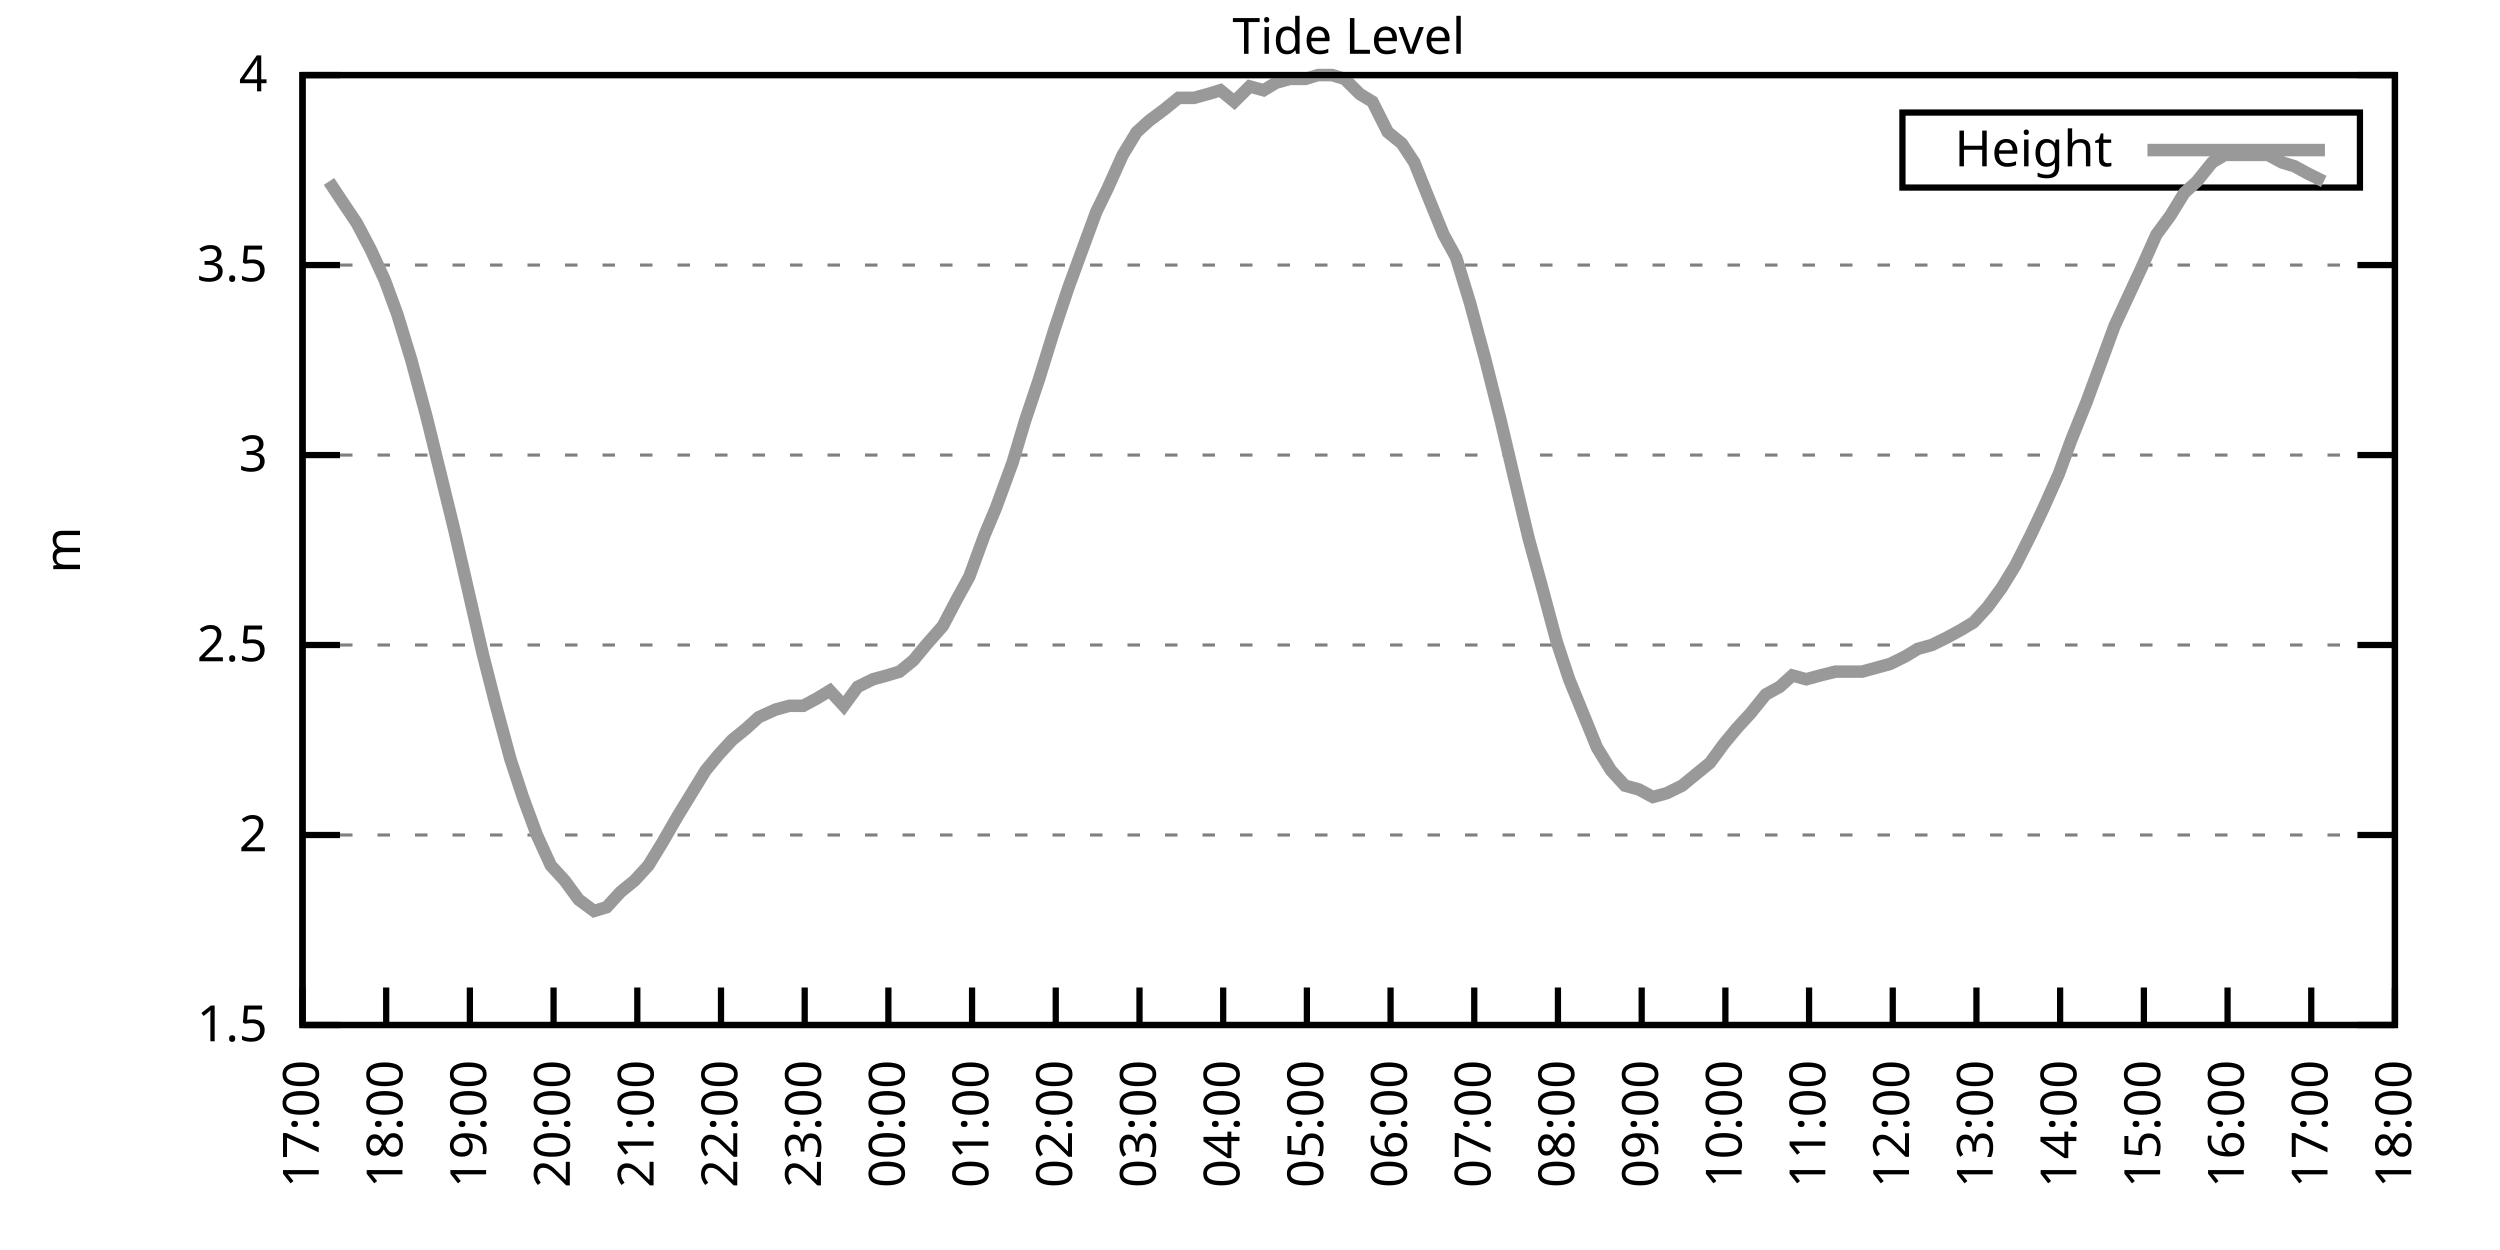
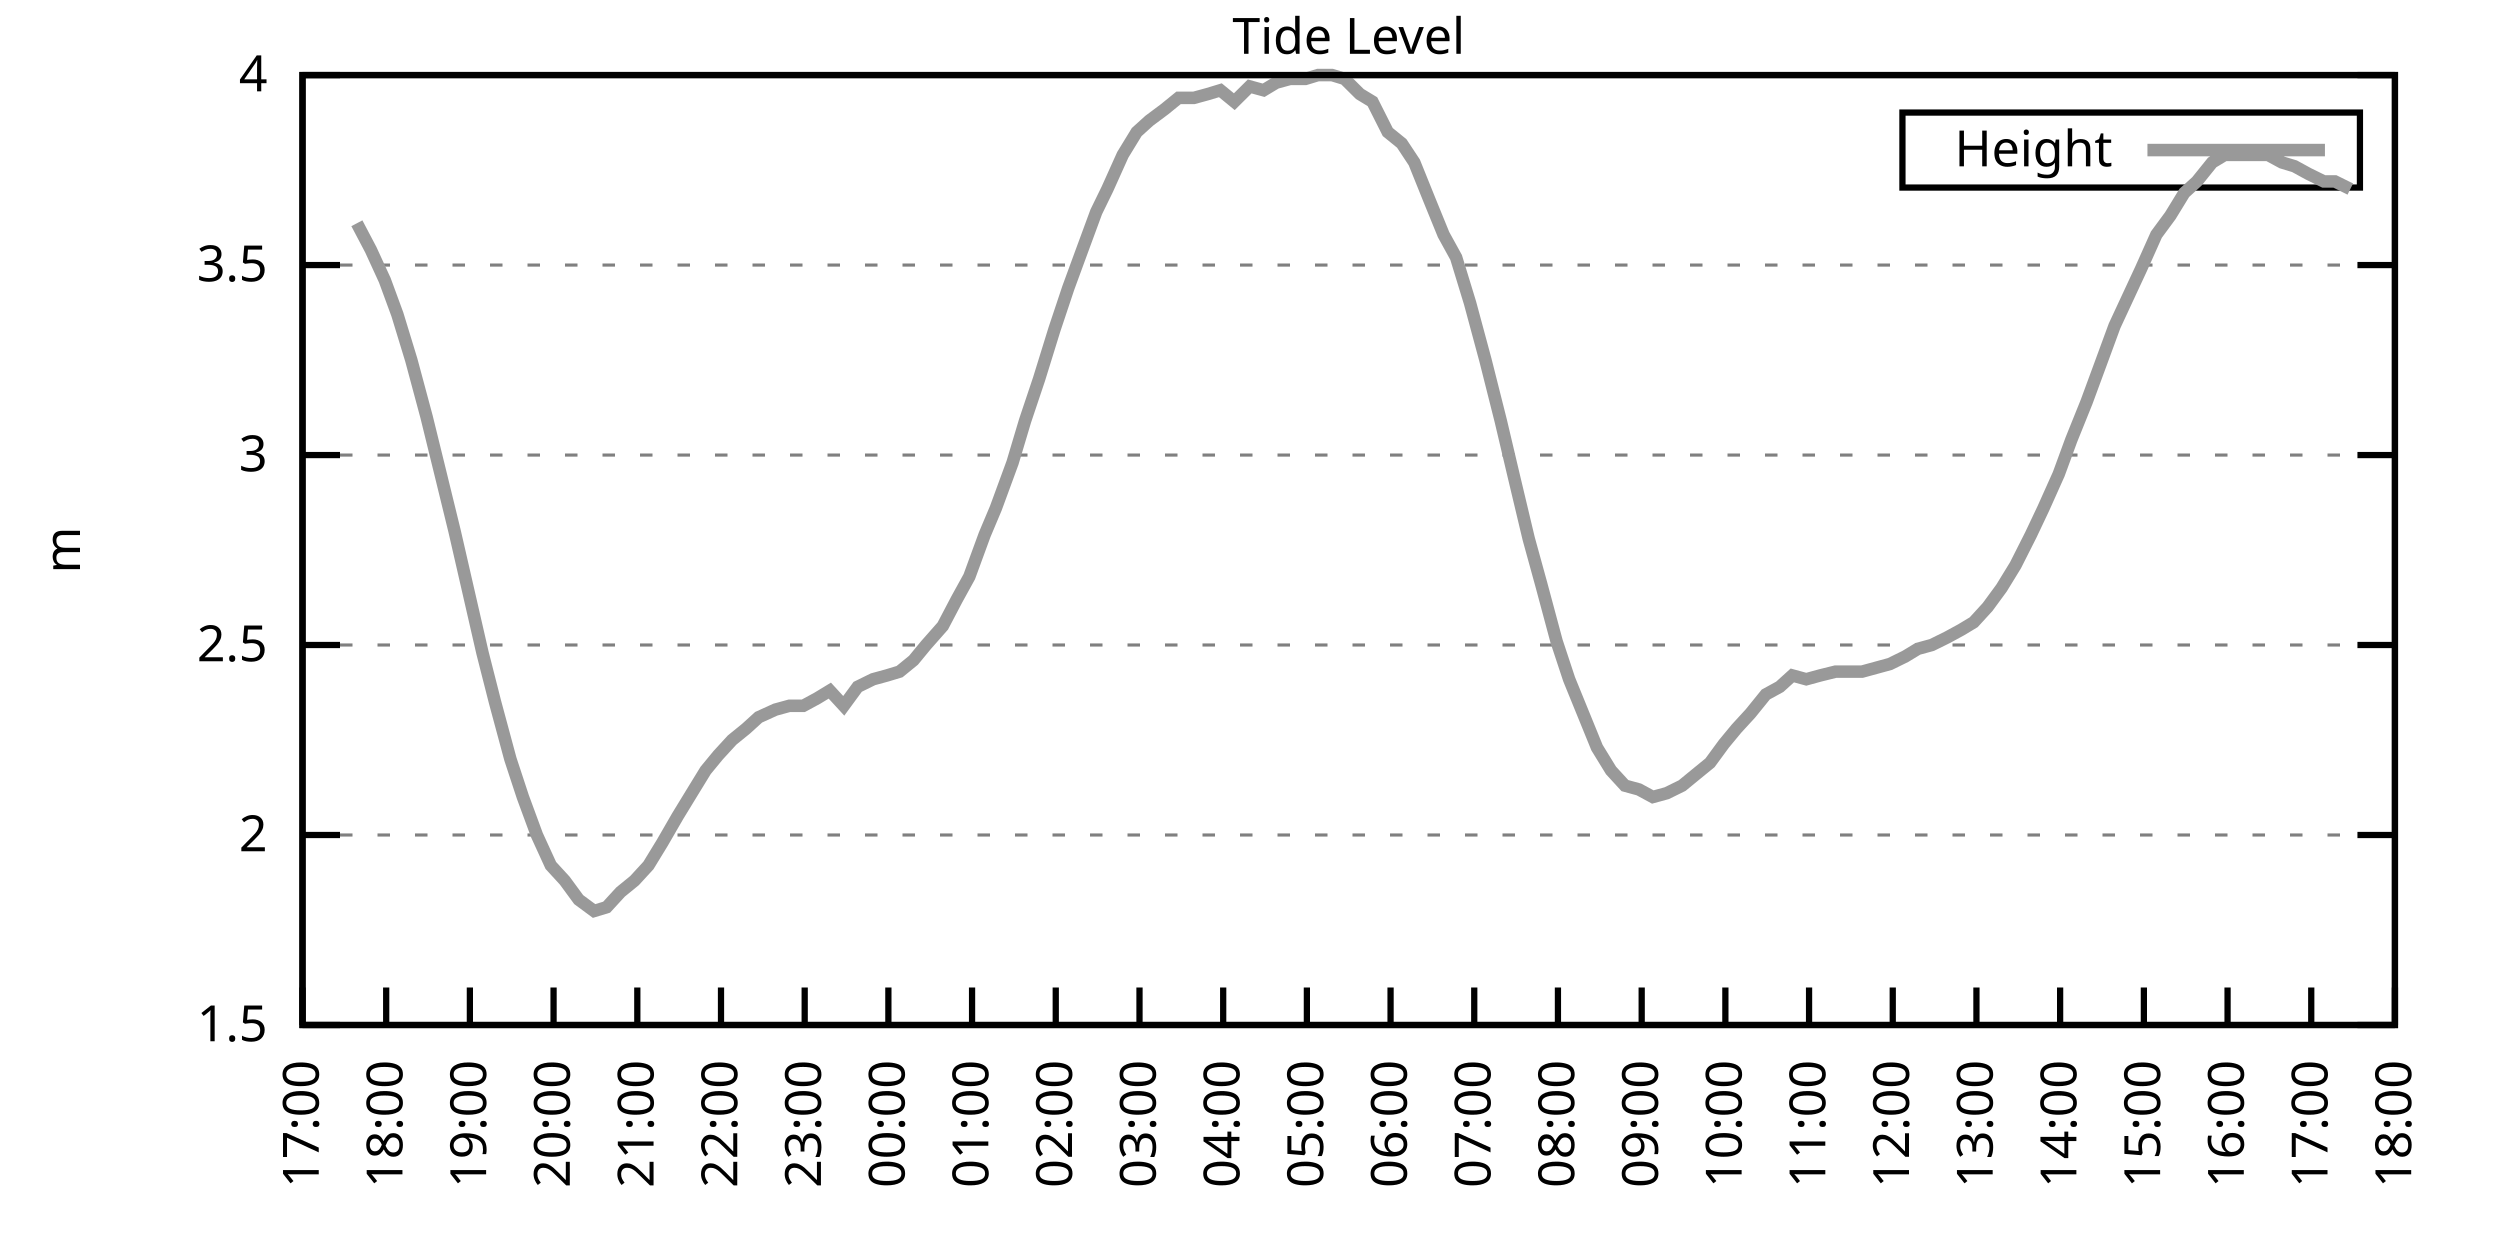
<svg xmlns="http://www.w3.org/2000/svg" xmlns:xlink="http://www.w3.org/1999/xlink" width="400" height="200" viewBox="0 0 400 200">
  <g id="gnuplot_canvas">
    <rect x="0" y="0" width="400" height="200" fill="none" />
    <defs>
      <circle id="gpDot" r="0.5" stroke-width="0.5" stroke="currentColor" />
      <path id="gpPt0" stroke-width="0.333" stroke="currentColor" d="M-1,0 h2 M0,-1 v2" />
      <path id="gpPt1" stroke-width="0.333" stroke="currentColor" d="M-1,-1 L1,1 M1,-1 L-1,1" />
      <path id="gpPt2" stroke-width="0.333" stroke="currentColor" d="M-1,0 L1,0 M0,-1 L0,1 M-1,-1 L1,1 M-1,1 L1,-1" />
      <rect id="gpPt3" stroke-width="0.333" stroke="currentColor" x="-1" y="-1" width="2" height="2" />
      <rect id="gpPt4" stroke-width="0.333" stroke="currentColor" fill="currentColor" x="-1" y="-1" width="2" height="2" />
      <circle id="gpPt5" stroke-width="0.333" stroke="currentColor" cx="0" cy="0" r="1" />
      <use xlink:href="#gpPt5" id="gpPt6" fill="currentColor" stroke="none" />
      <path id="gpPt7" stroke-width="0.333" stroke="currentColor" d="M0,-1.33 L-1.33,0.67 L1.33,0.67 z" />
      <use xlink:href="#gpPt7" id="gpPt8" fill="currentColor" stroke="none" />
      <use xlink:href="#gpPt7" id="gpPt9" stroke="currentColor" transform="rotate(180)" />
      <use xlink:href="#gpPt9" id="gpPt10" fill="currentColor" stroke="none" />
      <use xlink:href="#gpPt3" id="gpPt11" stroke="currentColor" transform="rotate(45)" />
      <use xlink:href="#gpPt11" id="gpPt12" fill="currentColor" stroke="none" />
      <path id="gpPt13" stroke-width="0.333" stroke="currentColor" d="M0,1.330 L1.265,0.411 L0.782,-1.067 L-0.782,-1.076 L-1.265,0.411 z" />
      <use xlink:href="#gpPt13" id="gpPt14" fill="currentColor" stroke="none" />
      <filter id="textbox" filterUnits="objectBoundingBox" x="0" y="0" height="1" width="1">
        <feFlood flood-color="white" flood-opacity="1" result="bgnd" />
        <feComposite in="SourceGraphic" in2="bgnd" operator="atop" />
      </filter>
      <filter id="greybox" filterUnits="objectBoundingBox" x="0" y="0" height="1" width="1">
        <feFlood flood-color="lightgrey" flood-opacity="1" result="grey" />
        <feComposite in="SourceGraphic" in2="grey" operator="atop" />
      </filter>
    </defs>
    <g fill="none" color="white" stroke="currentColor" stroke-width="1.00" stroke-linecap="butt" stroke-linejoin="miter">
</g>
    <g fill="none" color="black" stroke="currentColor" stroke-width="1.00" stroke-linecap="butt" stroke-linejoin="miter">
      <g stroke="none" shape-rendering="crispEdges">
        <polygon fill="rgb(255, 255, 255)" points="48.40,164.00 383.18,164.00 383.18,12.02 48.40,12.02 " />
      </g>
    </g>
    <g fill="none" color="black" stroke="currentColor" stroke-width="1.00" stroke-linecap="butt" stroke-linejoin="miter">
</g>
    <g fill="none" color="black" stroke="black" stroke-width="0.50" stroke-linecap="butt" stroke-linejoin="miter">
</g>
    <g fill="none" color="gray" stroke="currentColor" stroke-width="0.50" stroke-linecap="butt" stroke-linejoin="miter">
      <path stroke="gray" stroke-dasharray="2,4" class="gridline" d="M48.40,164.00 L383.19,164.00  " />
    </g>
    <g fill="none" color="gray" stroke="gray" stroke-width="1.00" stroke-linecap="butt" stroke-linejoin="miter">
</g>
    <g fill="none" color="black" stroke="currentColor" stroke-width="1.00" stroke-linecap="butt" stroke-linejoin="miter">
      <path stroke="black" d="M48.40,164.00 L54.40,164.00 M383.19,164.00 L377.19,164.00  " />
      <g transform="translate(42.80,166.60)" stroke="none" fill="black" font-family="Sans" font-size="8.00" text-anchor="end">
        <text>
          <tspan font-family="Sans"> 1.5</tspan>
        </text>
      </g>
    </g>
    <g fill="none" color="black" stroke="currentColor" stroke-width="1.00" stroke-linecap="butt" stroke-linejoin="miter">
</g>
    <g fill="none" color="black" stroke="black" stroke-width="0.50" stroke-linecap="butt" stroke-linejoin="miter">
</g>
    <g fill="none" color="gray" stroke="currentColor" stroke-width="0.50" stroke-linecap="butt" stroke-linejoin="miter">
      <path stroke="gray" stroke-dasharray="2,4" class="gridline" d="M48.40,133.60 L383.19,133.60  " />
    </g>
    <g fill="none" color="gray" stroke="gray" stroke-width="1.00" stroke-linecap="butt" stroke-linejoin="miter">
</g>
    <g fill="none" color="black" stroke="currentColor" stroke-width="1.00" stroke-linecap="butt" stroke-linejoin="miter">
      <path stroke="black" d="M48.40,133.60 L54.40,133.60 M383.19,133.60 L377.19,133.60  " />
      <g transform="translate(42.80,136.20)" stroke="none" fill="black" font-family="Sans" font-size="8.00" text-anchor="end">
        <text>
          <tspan font-family="Sans"> 2</tspan>
        </text>
      </g>
    </g>
    <g fill="none" color="black" stroke="currentColor" stroke-width="1.00" stroke-linecap="butt" stroke-linejoin="miter">
</g>
    <g fill="none" color="black" stroke="black" stroke-width="0.50" stroke-linecap="butt" stroke-linejoin="miter">
</g>
    <g fill="none" color="gray" stroke="currentColor" stroke-width="0.50" stroke-linecap="butt" stroke-linejoin="miter">
      <path stroke="gray" stroke-dasharray="2,4" class="gridline" d="M48.40,103.20 L383.19,103.20  " />
    </g>
    <g fill="none" color="gray" stroke="gray" stroke-width="1.00" stroke-linecap="butt" stroke-linejoin="miter">
</g>
    <g fill="none" color="black" stroke="currentColor" stroke-width="1.00" stroke-linecap="butt" stroke-linejoin="miter">
      <path stroke="black" d="M48.40,103.20 L54.40,103.20 M383.19,103.20 L377.19,103.20  " />
      <g transform="translate(42.80,105.80)" stroke="none" fill="black" font-family="Sans" font-size="8.00" text-anchor="end">
        <text>
          <tspan font-family="Sans"> 2.5</tspan>
        </text>
      </g>
    </g>
    <g fill="none" color="black" stroke="currentColor" stroke-width="1.00" stroke-linecap="butt" stroke-linejoin="miter">
</g>
    <g fill="none" color="black" stroke="black" stroke-width="0.50" stroke-linecap="butt" stroke-linejoin="miter">
</g>
    <g fill="none" color="gray" stroke="currentColor" stroke-width="0.50" stroke-linecap="butt" stroke-linejoin="miter">
      <path stroke="gray" stroke-dasharray="2,4" class="gridline" d="M48.40,72.81 L383.19,72.81  " />
    </g>
    <g fill="none" color="gray" stroke="gray" stroke-width="1.00" stroke-linecap="butt" stroke-linejoin="miter">
</g>
    <g fill="none" color="black" stroke="currentColor" stroke-width="1.00" stroke-linecap="butt" stroke-linejoin="miter">
      <path stroke="black" d="M48.40,72.81 L54.40,72.81 M383.19,72.81 L377.19,72.81  " />
      <g transform="translate(42.80,75.41)" stroke="none" fill="black" font-family="Sans" font-size="8.00" text-anchor="end">
        <text>
          <tspan font-family="Sans"> 3</tspan>
        </text>
      </g>
    </g>
    <g fill="none" color="black" stroke="currentColor" stroke-width="1.00" stroke-linecap="butt" stroke-linejoin="miter">
</g>
    <g fill="none" color="black" stroke="black" stroke-width="0.50" stroke-linecap="butt" stroke-linejoin="miter">
</g>
    <g fill="none" color="gray" stroke="currentColor" stroke-width="0.50" stroke-linecap="butt" stroke-linejoin="miter">
      <path stroke="gray" stroke-dasharray="2,4" class="gridline" d="M48.40,42.41 L383.19,42.41  " />
    </g>
    <g fill="none" color="gray" stroke="gray" stroke-width="1.00" stroke-linecap="butt" stroke-linejoin="miter">
</g>
    <g fill="none" color="black" stroke="currentColor" stroke-width="1.00" stroke-linecap="butt" stroke-linejoin="miter">
      <path stroke="black" d="M48.40,42.41 L54.40,42.41 M383.19,42.41 L377.19,42.41  " />
      <g transform="translate(42.80,45.01)" stroke="none" fill="black" font-family="Sans" font-size="8.00" text-anchor="end">
        <text>
          <tspan font-family="Sans"> 3.5</tspan>
        </text>
      </g>
    </g>
    <g fill="none" color="black" stroke="currentColor" stroke-width="1.00" stroke-linecap="butt" stroke-linejoin="miter">
</g>
    <g fill="none" color="black" stroke="black" stroke-width="0.50" stroke-linecap="butt" stroke-linejoin="miter">
</g>
    <g fill="none" color="gray" stroke="currentColor" stroke-width="0.50" stroke-linecap="butt" stroke-linejoin="miter">
      <path stroke="gray" stroke-dasharray="2,4" class="gridline" d="M48.40,12.01 L383.19,12.01  " />
    </g>
    <g fill="none" color="gray" stroke="gray" stroke-width="1.00" stroke-linecap="butt" stroke-linejoin="miter">
</g>
    <g fill="none" color="black" stroke="currentColor" stroke-width="1.00" stroke-linecap="butt" stroke-linejoin="miter">
      <path stroke="black" d="M48.40,12.01 L54.40,12.01 M383.19,12.01 L377.19,12.01  " />
      <g transform="translate(42.80,14.61)" stroke="none" fill="black" font-family="Sans" font-size="8.00" text-anchor="end">
        <text>
          <tspan font-family="Sans"> 4</tspan>
        </text>
      </g>
    </g>
    <g fill="none" color="black" stroke="currentColor" stroke-width="1.00" stroke-linecap="butt" stroke-linejoin="miter">
      <path stroke="black" d="M48.40,164.00 L48.40,158.00  " />
      <g transform="translate(51.00,169.60) rotate(270.00)" stroke="none" fill="black" font-family="Sans" font-size="8.00" text-anchor="end">
        <text>
          <tspan font-family="Sans">17:00</tspan>
        </text>
      </g>
    </g>
    <g fill="none" color="black" stroke="currentColor" stroke-width="1.00" stroke-linecap="butt" stroke-linejoin="miter">
      <path stroke="black" d="M61.79,164.00 L61.79,158.00  " />
      <g transform="translate(64.39,169.60) rotate(270.00)" stroke="none" fill="black" font-family="Sans" font-size="8.00" text-anchor="end">
        <text>
          <tspan font-family="Sans">18:00</tspan>
        </text>
      </g>
    </g>
    <g fill="none" color="black" stroke="currentColor" stroke-width="1.00" stroke-linecap="butt" stroke-linejoin="miter">
      <path stroke="black" d="M75.18,164.00 L75.18,158.00  " />
      <g transform="translate(77.78,169.60) rotate(270.00)" stroke="none" fill="black" font-family="Sans" font-size="8.00" text-anchor="end">
        <text>
          <tspan font-family="Sans">19:00</tspan>
        </text>
      </g>
    </g>
    <g fill="none" color="black" stroke="currentColor" stroke-width="1.00" stroke-linecap="butt" stroke-linejoin="miter">
      <path stroke="black" d="M88.57,164.00 L88.57,158.00  " />
      <g transform="translate(91.17,169.60) rotate(270.00)" stroke="none" fill="black" font-family="Sans" font-size="8.00" text-anchor="end">
        <text>
          <tspan font-family="Sans">20:00</tspan>
        </text>
      </g>
    </g>
    <g fill="none" color="black" stroke="currentColor" stroke-width="1.00" stroke-linecap="butt" stroke-linejoin="miter">
      <path stroke="black" d="M101.97,164.00 L101.97,158.00  " />
      <g transform="translate(104.57,169.60) rotate(270.00)" stroke="none" fill="black" font-family="Sans" font-size="8.00" text-anchor="end">
        <text>
          <tspan font-family="Sans">21:00</tspan>
        </text>
      </g>
    </g>
    <g fill="none" color="black" stroke="currentColor" stroke-width="1.00" stroke-linecap="butt" stroke-linejoin="miter">
      <path stroke="black" d="M115.36,164.00 L115.36,158.00  " />
      <g transform="translate(117.96,169.60) rotate(270.00)" stroke="none" fill="black" font-family="Sans" font-size="8.00" text-anchor="end">
        <text>
          <tspan font-family="Sans">22:00</tspan>
        </text>
      </g>
    </g>
    <g fill="none" color="black" stroke="currentColor" stroke-width="1.00" stroke-linecap="butt" stroke-linejoin="miter">
      <path stroke="black" d="M128.75,164.00 L128.75,158.00  " />
      <g transform="translate(131.35,169.60) rotate(270.00)" stroke="none" fill="black" font-family="Sans" font-size="8.00" text-anchor="end">
        <text>
          <tspan font-family="Sans">23:00</tspan>
        </text>
      </g>
    </g>
    <g fill="none" color="black" stroke="currentColor" stroke-width="1.00" stroke-linecap="butt" stroke-linejoin="miter">
      <path stroke="black" d="M142.14,164.00 L142.14,158.00  " />
      <g transform="translate(144.74,169.60) rotate(270.00)" stroke="none" fill="black" font-family="Sans" font-size="8.00" text-anchor="end">
        <text>
          <tspan font-family="Sans">00:00</tspan>
        </text>
      </g>
    </g>
    <g fill="none" color="black" stroke="currentColor" stroke-width="1.00" stroke-linecap="butt" stroke-linejoin="miter">
      <path stroke="black" d="M155.53,164.00 L155.53,158.00  " />
      <g transform="translate(158.13,169.60) rotate(270.00)" stroke="none" fill="black" font-family="Sans" font-size="8.00" text-anchor="end">
        <text>
          <tspan font-family="Sans">01:00</tspan>
        </text>
      </g>
    </g>
    <g fill="none" color="black" stroke="currentColor" stroke-width="1.00" stroke-linecap="butt" stroke-linejoin="miter">
      <path stroke="black" d="M168.92,164.00 L168.92,158.00  " />
      <g transform="translate(171.52,169.60) rotate(270.00)" stroke="none" fill="black" font-family="Sans" font-size="8.00" text-anchor="end">
        <text>
          <tspan font-family="Sans">02:00</tspan>
        </text>
      </g>
    </g>
    <g fill="none" color="black" stroke="currentColor" stroke-width="1.00" stroke-linecap="butt" stroke-linejoin="miter">
      <path stroke="black" d="M182.32,164.00 L182.32,158.00  " />
      <g transform="translate(184.92,169.60) rotate(270.00)" stroke="none" fill="black" font-family="Sans" font-size="8.00" text-anchor="end">
        <text>
          <tspan font-family="Sans">03:00</tspan>
        </text>
      </g>
    </g>
    <g fill="none" color="black" stroke="currentColor" stroke-width="1.00" stroke-linecap="butt" stroke-linejoin="miter">
      <path stroke="black" d="M195.71,164.00 L195.71,158.00  " />
      <g transform="translate(198.31,169.60) rotate(270.00)" stroke="none" fill="black" font-family="Sans" font-size="8.00" text-anchor="end">
        <text>
          <tspan font-family="Sans">04:00</tspan>
        </text>
      </g>
    </g>
    <g fill="none" color="black" stroke="currentColor" stroke-width="1.00" stroke-linecap="butt" stroke-linejoin="miter">
      <path stroke="black" d="M209.10,164.00 L209.10,158.00  " />
      <g transform="translate(211.70,169.60) rotate(270.00)" stroke="none" fill="black" font-family="Sans" font-size="8.00" text-anchor="end">
        <text>
          <tspan font-family="Sans">05:00</tspan>
        </text>
      </g>
    </g>
    <g fill="none" color="black" stroke="currentColor" stroke-width="1.00" stroke-linecap="butt" stroke-linejoin="miter">
      <path stroke="black" d="M222.49,164.00 L222.49,158.00  " />
      <g transform="translate(225.09,169.60) rotate(270.00)" stroke="none" fill="black" font-family="Sans" font-size="8.00" text-anchor="end">
        <text>
          <tspan font-family="Sans">06:00</tspan>
        </text>
      </g>
    </g>
    <g fill="none" color="black" stroke="currentColor" stroke-width="1.00" stroke-linecap="butt" stroke-linejoin="miter">
      <path stroke="black" d="M235.88,164.00 L235.88,158.00  " />
      <g transform="translate(238.48,169.60) rotate(270.00)" stroke="none" fill="black" font-family="Sans" font-size="8.00" text-anchor="end">
        <text>
          <tspan font-family="Sans">07:00</tspan>
        </text>
      </g>
    </g>
    <g fill="none" color="black" stroke="currentColor" stroke-width="1.00" stroke-linecap="butt" stroke-linejoin="miter">
      <path stroke="black" d="M249.27,164.00 L249.27,158.00  " />
      <g transform="translate(251.87,169.60) rotate(270.00)" stroke="none" fill="black" font-family="Sans" font-size="8.00" text-anchor="end">
        <text>
          <tspan font-family="Sans">08:00</tspan>
        </text>
      </g>
    </g>
    <g fill="none" color="black" stroke="currentColor" stroke-width="1.00" stroke-linecap="butt" stroke-linejoin="miter">
      <path stroke="black" d="M262.67,164.00 L262.67,158.00  " />
      <g transform="translate(265.27,169.60) rotate(270.00)" stroke="none" fill="black" font-family="Sans" font-size="8.00" text-anchor="end">
        <text>
          <tspan font-family="Sans">09:00</tspan>
        </text>
      </g>
    </g>
    <g fill="none" color="black" stroke="currentColor" stroke-width="1.00" stroke-linecap="butt" stroke-linejoin="miter">
      <path stroke="black" d="M276.06,164.00 L276.06,158.00  " />
      <g transform="translate(278.66,169.60) rotate(270.00)" stroke="none" fill="black" font-family="Sans" font-size="8.00" text-anchor="end">
        <text>
          <tspan font-family="Sans">10:00</tspan>
        </text>
      </g>
    </g>
    <g fill="none" color="black" stroke="currentColor" stroke-width="1.00" stroke-linecap="butt" stroke-linejoin="miter">
      <path stroke="black" d="M289.45,164.00 L289.45,158.00  " />
      <g transform="translate(292.05,169.60) rotate(270.00)" stroke="none" fill="black" font-family="Sans" font-size="8.00" text-anchor="end">
        <text>
          <tspan font-family="Sans">11:00</tspan>
        </text>
      </g>
    </g>
    <g fill="none" color="black" stroke="currentColor" stroke-width="1.00" stroke-linecap="butt" stroke-linejoin="miter">
      <path stroke="black" d="M302.84,164.00 L302.84,158.00  " />
      <g transform="translate(305.44,169.60) rotate(270.00)" stroke="none" fill="black" font-family="Sans" font-size="8.00" text-anchor="end">
        <text>
          <tspan font-family="Sans">12:00</tspan>
        </text>
      </g>
    </g>
    <g fill="none" color="black" stroke="currentColor" stroke-width="1.00" stroke-linecap="butt" stroke-linejoin="miter">
      <path stroke="black" d="M316.23,164.00 L316.23,158.00  " />
      <g transform="translate(318.83,169.60) rotate(270.00)" stroke="none" fill="black" font-family="Sans" font-size="8.00" text-anchor="end">
        <text>
          <tspan font-family="Sans">13:00</tspan>
        </text>
      </g>
    </g>
    <g fill="none" color="black" stroke="currentColor" stroke-width="1.00" stroke-linecap="butt" stroke-linejoin="miter">
      <path stroke="black" d="M329.62,164.00 L329.62,158.00  " />
      <g transform="translate(332.22,169.60) rotate(270.00)" stroke="none" fill="black" font-family="Sans" font-size="8.00" text-anchor="end">
        <text>
          <tspan font-family="Sans">14:00</tspan>
        </text>
      </g>
    </g>
    <g fill="none" color="black" stroke="currentColor" stroke-width="1.00" stroke-linecap="butt" stroke-linejoin="miter">
      <path stroke="black" d="M343.02,164.00 L343.02,158.00  " />
      <g transform="translate(345.62,169.60) rotate(270.00)" stroke="none" fill="black" font-family="Sans" font-size="8.00" text-anchor="end">
        <text>
          <tspan font-family="Sans">15:00</tspan>
        </text>
      </g>
    </g>
    <g fill="none" color="black" stroke="currentColor" stroke-width="1.00" stroke-linecap="butt" stroke-linejoin="miter">
      <path stroke="black" d="M356.41,164.00 L356.41,158.00  " />
      <g transform="translate(359.01,169.60) rotate(270.00)" stroke="none" fill="black" font-family="Sans" font-size="8.00" text-anchor="end">
        <text>
          <tspan font-family="Sans">16:00</tspan>
        </text>
      </g>
    </g>
    <g fill="none" color="black" stroke="currentColor" stroke-width="1.00" stroke-linecap="butt" stroke-linejoin="miter">
      <path stroke="black" d="M369.80,164.00 L369.80,158.00  " />
      <g transform="translate(372.40,169.60) rotate(270.00)" stroke="none" fill="black" font-family="Sans" font-size="8.00" text-anchor="end">
        <text>
          <tspan font-family="Sans">17:00</tspan>
        </text>
      </g>
    </g>
    <g fill="none" color="black" stroke="currentColor" stroke-width="1.00" stroke-linecap="butt" stroke-linejoin="miter">
      <path stroke="black" d="M383.19,164.00 L383.19,158.00  " />
      <g transform="translate(385.79,169.60) rotate(270.00)" stroke="none" fill="black" font-family="Sans" font-size="8.00" text-anchor="end">
        <text>
          <tspan font-family="Sans">18:00</tspan>
        </text>
      </g>
    </g>
    <g fill="none" color="black" stroke="currentColor" stroke-width="1.00" stroke-linecap="butt" stroke-linejoin="miter">
</g>
    <g fill="none" color="black" stroke="currentColor" stroke-width="1.00" stroke-linecap="butt" stroke-linejoin="miter">
      <path stroke="black" d="M48.40,12.01 L48.40,164.00 L383.19,164.00 L383.19,12.01 L48.40,12.01 Z  " />
    </g>
    <g fill="none" color="black" stroke="currentColor" stroke-width="1.00" stroke-linecap="butt" stroke-linejoin="miter">
</g>
    <g fill="none" color="black" stroke="currentColor" stroke-width="1.00" stroke-linecap="butt" stroke-linejoin="miter">
      <path stroke="black" d="M304.39,30.01 L304.39,18.01 L377.59,18.01 L377.59,30.01 L304.39,30.01 Z  " />
    </g>
    <g id="Tide_level_plot_1">
      <g fill="none" color="white" stroke="black" stroke-width="2.00" stroke-linecap="butt" stroke-linejoin="miter">
</g>
      <g fill="none" color="black" stroke="currentColor" stroke-width="2.00" stroke-linecap="butt" stroke-linejoin="miter">
        <g transform="translate(337.99,26.61)" stroke="none" fill="black" font-family="Sans" font-size="8.00" text-anchor="end">
          <text>
            <tspan font-family="Sans">Height</tspan>
          </text>
        </g>
      </g>
      <g fill="none" color="black" stroke="currentColor" stroke-width="2.00" stroke-linecap="butt" stroke-linejoin="miter">
-         <path stroke="rgb(153, 153, 153)" d="M343.59,24.01 L371.99,24.01 M52.64,29.03 L54.65,32.07 L57.10,35.72 L59.34,39.98 L61.57,44.84 L63.58,50.31   L65.81,57.61 L68.26,66.73 L70.50,75.85 L72.73,84.97 L74.96,94.69 L77.19,104.42 L79.20,112.32 L81.66,121.44   L83.66,127.52 L85.90,133.60 L88.13,138.47 L90.36,140.90 L92.59,143.94 L95.05,145.76 L97.06,145.15 L99.29,142.72   L101.52,140.90 L103.75,138.47 L105.98,134.82 L108.44,130.56 L110.67,126.91 L112.90,123.27 L114.91,120.83 L117.14,118.40   L119.38,116.58 L121.38,114.76 L124.06,113.54 L126.29,112.93 L128.53,112.93 L130.76,111.72 L132.77,110.50 L135.00,112.93   L137.23,109.89 L139.69,108.68 L141.92,108.07 L143.93,107.46 L146.16,105.64 L148.17,103.20 L150.85,100.16 L153.08,95.91   L155.09,92.26 L157.54,85.57 L159.33,81.32 L162.01,74.02 L164.01,67.33 L166.25,60.65 L168.70,52.74 L170.93,46.06   L172.94,40.58 L175.40,33.90 L177.18,30.25 L179.64,24.78 L181.87,21.13 L183.88,19.31 L186.33,17.48 L188.57,15.66   L191.02,15.66 L193.25,15.05 L195.26,14.44 L197.49,16.27 L199.95,13.83 L202.18,14.44 L204.19,13.23 L206.42,12.62   L208.88,12.62 L210.88,12.01 L213.12,12.01 L215.13,12.62 L217.58,15.05 L219.59,16.27 L222.04,21.13 L224.28,22.95   L226.29,25.99 L228.74,32.07 L230.97,37.54 L232.98,41.19 L235.21,48.49 L237.67,57.61 L240.12,67.33 L242.13,75.85   L244.59,86.18 L246.60,93.48 L249.05,102.60 L251.06,108.68 L253.29,114.15 L255.52,119.62 L257.76,123.27 L259.99,125.70   L262.22,126.31 L264.45,127.52 L266.68,126.91 L269.14,125.70 L271.37,123.87 L273.60,122.05 L275.83,119.01 L277.84,116.58   L280.07,114.15 L282.53,111.11 L284.76,109.89 L286.77,108.07 L289.00,108.68 L291.23,108.07 L293.69,107.46 L295.70,107.46   L297.93,107.46 L300.16,106.85 L302.39,106.24 L304.85,105.03 L306.86,103.81 L309.09,103.20 L311.54,101.99 L313.78,100.77   L315.79,99.56 L318.02,97.12 L320.25,94.08 L322.48,90.44 L324.94,85.57 L326.95,81.32 L329.40,75.85 L331.41,70.37   L333.86,64.29 L336.10,58.21 L338.33,52.14 L342.57,43.02 L345.02,37.54 L347.26,34.50 L349.49,30.86 L351.50,29.03   L353.95,25.99 L355.96,24.78 L358.19,24.78 L360.65,24.78 L362.88,24.78 L365.11,25.99 L367.12,26.60 L369.35,27.82   L371.81,29.03  " />
+         <path stroke="rgb(153, 153, 153)" d="M343.59,24.01 L371.99,24.01 M57.10,35.72 L59.34,39.98 L61.57,44.84 L63.58,50.31 L65.81,57.61 L68.26,66.73   L70.50,75.85 L72.73,84.97 L74.96,94.69 L77.19,104.42 L79.20,112.32 L81.66,121.44 L83.66,127.52 L85.90,133.60   L88.13,138.47 L90.36,140.90 L92.59,143.94 L95.05,145.76 L97.06,145.15 L99.29,142.72 L101.52,140.90 L103.75,138.47   L105.98,134.82 L108.44,130.56 L110.67,126.91 L112.90,123.27 L114.91,120.83 L117.14,118.40 L119.38,116.58 L121.38,114.76   L124.06,113.54 L126.29,112.93 L128.53,112.93 L130.76,111.72 L132.77,110.50 L135.00,112.93 L137.23,109.89 L139.69,108.68   L141.92,108.07 L143.93,107.46 L146.16,105.64 L148.17,103.20 L150.85,100.16 L153.08,95.91 L155.09,92.26 L157.54,85.57   L159.33,81.32 L162.01,74.02 L164.01,67.33 L166.25,60.65 L168.70,52.74 L170.93,46.06 L172.94,40.58 L175.40,33.90   L177.18,30.25 L179.64,24.78 L181.87,21.13 L183.88,19.31 L186.33,17.48 L188.57,15.66 L191.02,15.66 L193.25,15.05   L195.26,14.44 L197.49,16.27 L199.95,13.83 L202.18,14.44 L204.19,13.23 L206.42,12.62 L208.88,12.62 L210.88,12.01   L213.12,12.01 L215.13,12.62 L217.58,15.05 L219.59,16.27 L222.04,21.13 L224.28,22.95 L226.29,25.99 L228.74,32.07   L230.97,37.54 L232.98,41.19 L235.21,48.49 L237.67,57.61 L240.12,67.33 L242.13,75.85 L244.59,86.18 L246.60,93.48   L249.05,102.60 L251.06,108.68 L253.29,114.15 L255.52,119.62 L257.76,123.27 L259.99,125.70 L262.22,126.31 L264.45,127.52   L266.68,126.91 L269.14,125.70 L271.37,123.87 L273.60,122.05 L275.83,119.01 L277.84,116.58 L280.07,114.15 L282.53,111.11   L284.76,109.89 L286.77,108.07 L289.00,108.68 L291.23,108.07 L293.69,107.46 L295.70,107.46 L297.93,107.46 L300.16,106.85   L302.39,106.24 L304.85,105.03 L306.86,103.81 L309.09,103.20 L311.54,101.99 L313.78,100.77 L315.79,99.56 L318.02,97.12   L320.25,94.08 L322.48,90.44 L324.94,85.57 L326.95,81.32 L329.40,75.85 L331.41,70.37 L333.86,64.29 L336.10,58.21   L338.33,52.14 L342.57,43.02 L345.02,37.54 L347.26,34.50 L349.49,30.86 L351.50,29.03 L353.95,25.99 L355.96,24.78   L358.19,24.78 L360.65,24.78 L362.88,24.78 L365.11,25.99 L367.12,26.60 L369.35,27.82 L371.81,29.03 L373.59,29.03   L376.05,30.25  " />
      </g>
    </g>
    <g fill="none" color="black" stroke="currentColor" stroke-width="2.00" stroke-linecap="butt" stroke-linejoin="miter">
</g>
    <g fill="none" color="black" stroke="black" stroke-width="1.00" stroke-linecap="butt" stroke-linejoin="miter">
</g>
    <g fill="none" color="black" stroke="currentColor" stroke-width="1.00" stroke-linecap="butt" stroke-linejoin="miter">
      <path stroke="black" d="M48.40,12.01 L48.40,164.00 L383.19,164.00 L383.19,12.01 L48.40,12.01 Z  " />
      <g transform="translate(12.80,88.01) rotate(270.00)" stroke="none" fill="black" font-family="Sans" font-size="8.00" text-anchor="middle">
        <text>
          <tspan font-family="Sans">m</tspan>
        </text>
      </g>
    </g>
    <g fill="none" color="black" stroke="currentColor" stroke-width="1.00" stroke-linecap="butt" stroke-linejoin="miter">
</g>
    <g fill="none" color="black" stroke="currentColor" stroke-width="1.00" stroke-linecap="butt" stroke-linejoin="miter">
      <g transform="translate(215.79,8.61)" stroke="none" fill="black" font-family="Sans" font-size="8.00" text-anchor="middle">
        <text>
          <tspan font-family="Sans">Tide Level</tspan>
        </text>
      </g>
    </g>
    <g fill="none" color="black" stroke="currentColor" stroke-width="1.00" stroke-linecap="butt" stroke-linejoin="miter">
</g>
  </g>
</svg>
